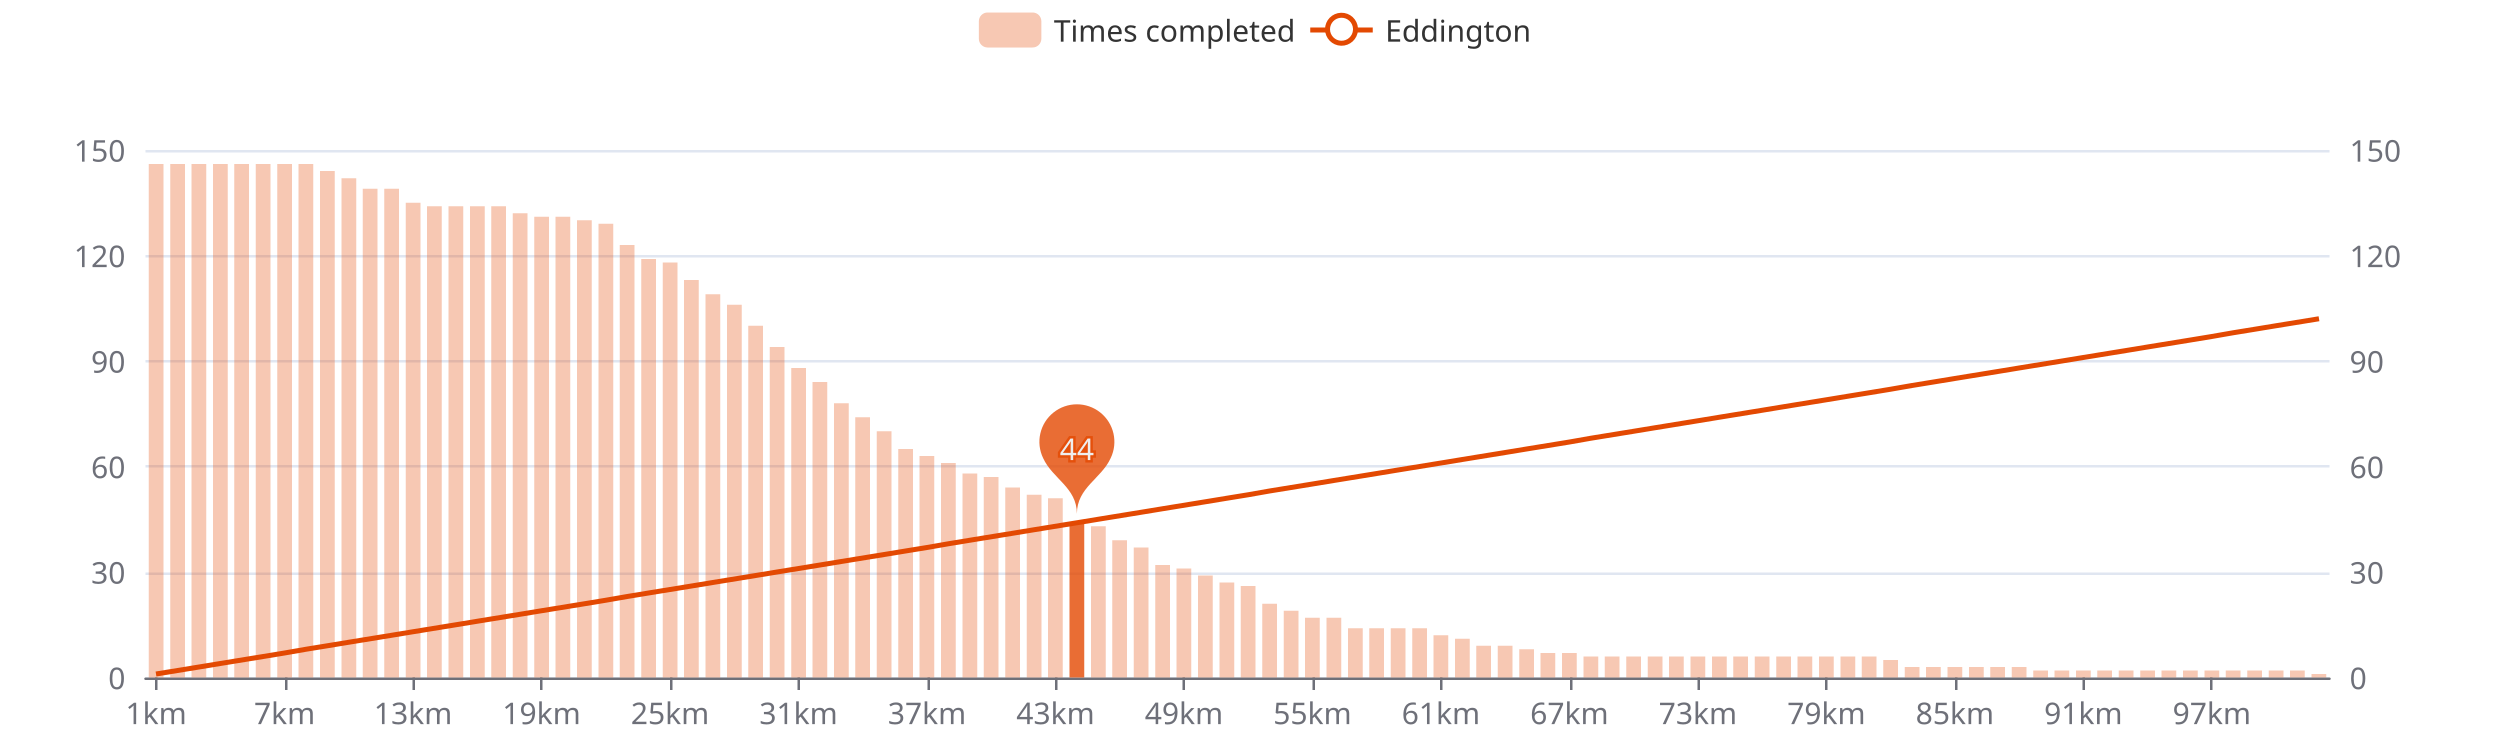
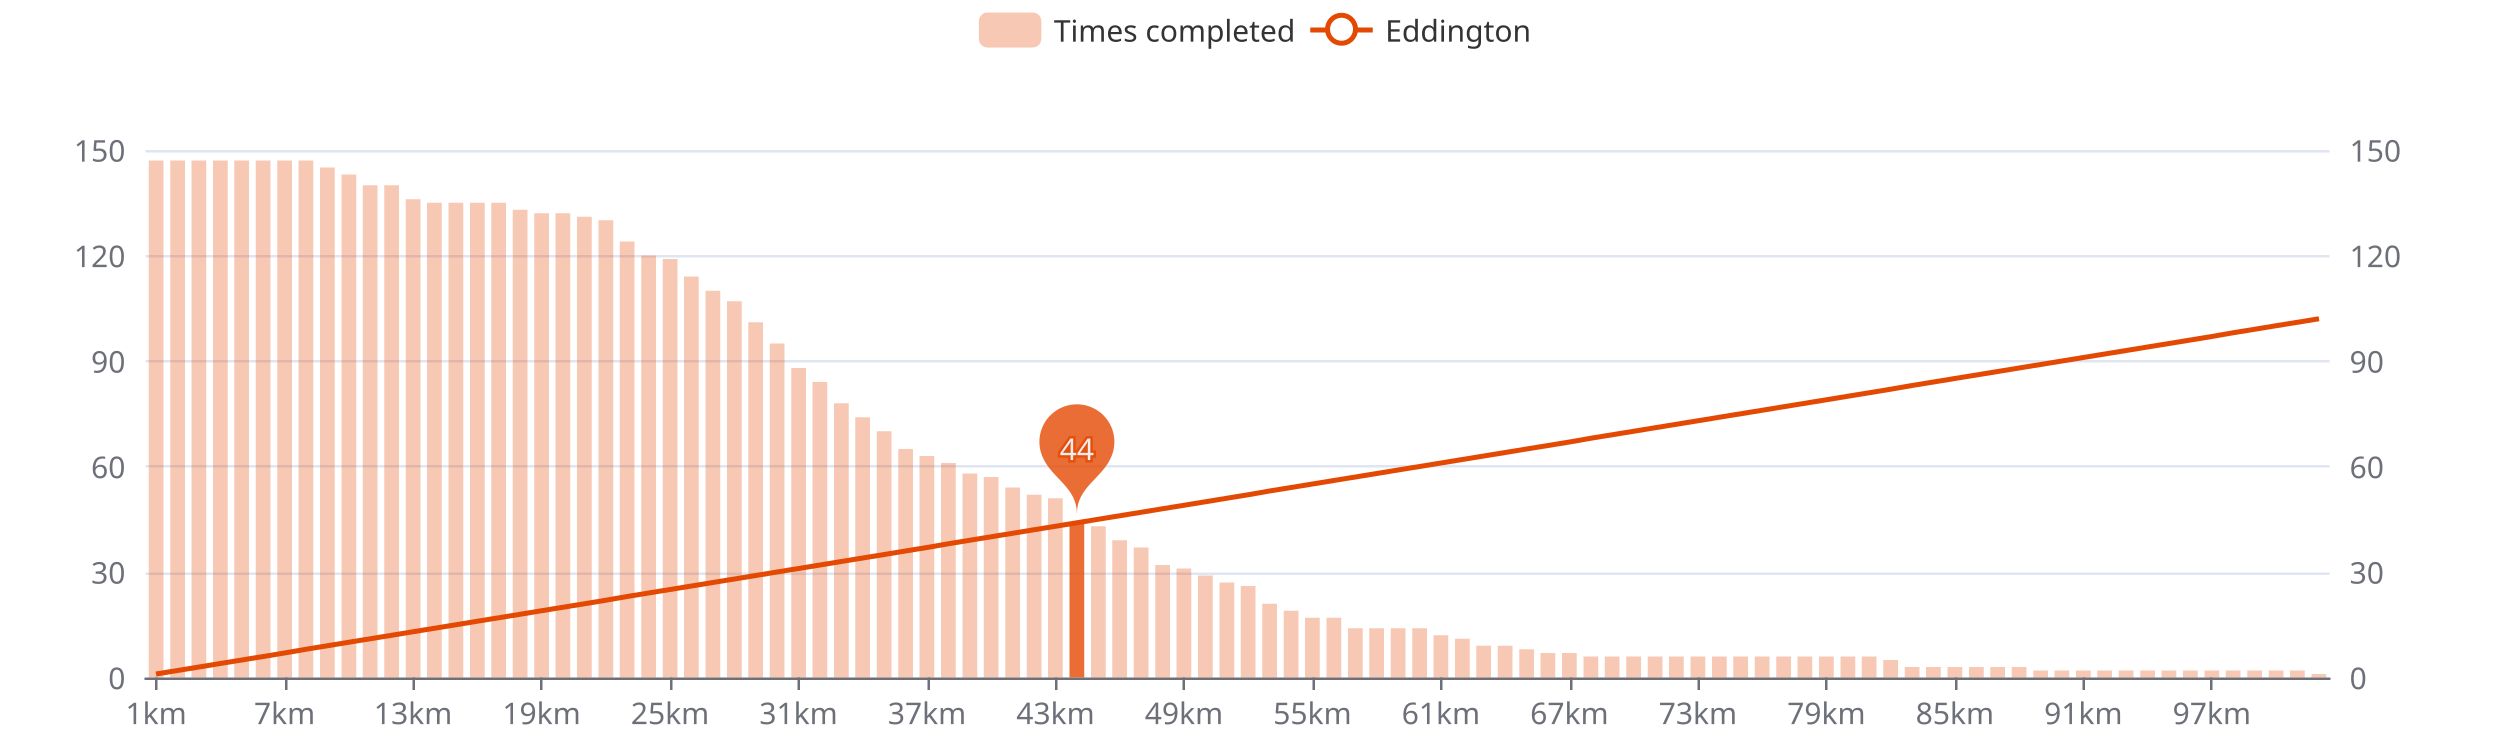
<svg xmlns="http://www.w3.org/2000/svg" width="1000" height="300" version="1.1" baseProfile="full" viewBox="0 0 1000 300">
  <rect width="1000" height="300" x="0" y="0" id="0" fill="#ffffff" />
  <path d="M58.2 271.5L931.8 271.5" fill="none" stroke="#E0E6F1" />
  <path d="M58.2 229.5L931.8 229.5" fill="none" stroke="#E0E6F1" />
  <path d="M58.2 186.5L931.8 186.5" fill="none" stroke="#E0E6F1" />
  <path d="M58.2 144.5L931.8 144.5" fill="none" stroke="#E0E6F1" />
  <path d="M58.2 102.5L931.8 102.5" fill="none" stroke="#E0E6F1" />
  <path d="M58.2 60.5L931.8 60.5" fill="none" stroke="#E0E6F1" />
  <path d="M58.2 271.5L931.8 271.5" fill="none" stroke="#6E7079" stroke-linecap="round" />
  <path d="M62.5 271L62.5 276" fill="none" stroke="#6E7079" />
  <path d="M114.5 271L114.5 276" fill="none" stroke="#6E7079" />
  <path d="M165.5 271L165.5 276" fill="none" stroke="#6E7079" />
  <path d="M216.5 271L216.5 276" fill="none" stroke="#6E7079" />
  <path d="M268.5 271L268.5 276" fill="none" stroke="#6E7079" />
  <path d="M319.5 271L319.5 276" fill="none" stroke="#6E7079" />
  <path d="M371.5 271L371.5 276" fill="none" stroke="#6E7079" />
  <path d="M422.5 271L422.5 276" fill="none" stroke="#6E7079" />
  <path d="M473.5 271L473.5 276" fill="none" stroke="#6E7079" />
  <path d="M525.5 271L525.5 276" fill="none" stroke="#6E7079" />
  <path d="M576.5 271L576.5 276" fill="none" stroke="#6E7079" />
  <path d="M628.5 271L628.5 276" fill="none" stroke="#6E7079" />
  <path d="M679.5 271L679.5 276" fill="none" stroke="#6E7079" />
  <path d="M730.5 271L730.5 276" fill="none" stroke="#6E7079" />
  <path d="M782.5 271L782.5 276" fill="none" stroke="#6E7079" />
  <path d="M833.5 271L833.5 276" fill="none" stroke="#6E7079" />
  <path d="M884.5 271L884.5 276" fill="none" stroke="#6E7079" />
  <text dominant-baseline="central" text-anchor="end" style="font-size:12px;font-family:sans-serif;" transform="translate(50.16 271)" fill="#6E7079">0</text>
  <text dominant-baseline="central" text-anchor="end" style="font-size:12px;font-family:sans-serif;" transform="translate(50.16 228.8)" fill="#6E7079">30</text>
  <text dominant-baseline="central" text-anchor="end" style="font-size:12px;font-family:sans-serif;" transform="translate(50.16 186.6)" fill="#6E7079">60</text>
  <text dominant-baseline="central" text-anchor="end" style="font-size:12px;font-family:sans-serif;" transform="translate(50.16 144.4)" fill="#6E7079">90</text>
  <text dominant-baseline="central" text-anchor="end" style="font-size:12px;font-family:sans-serif;" transform="translate(50.16 102.2)" fill="#6E7079">120</text>
  <text dominant-baseline="central" text-anchor="end" style="font-size:12px;font-family:sans-serif;" transform="translate(50.16 60)" fill="#6E7079">150</text>
  <text dominant-baseline="central" text-anchor="start" style="font-size:12px;font-family:sans-serif;" transform="translate(939.84 271)" fill="#6E7079">0</text>
  <text dominant-baseline="central" text-anchor="start" style="font-size:12px;font-family:sans-serif;" transform="translate(939.84 228.8)" fill="#6E7079">30</text>
  <text dominant-baseline="central" text-anchor="start" style="font-size:12px;font-family:sans-serif;" transform="translate(939.84 186.6)" fill="#6E7079">60</text>
  <text dominant-baseline="central" text-anchor="start" style="font-size:12px;font-family:sans-serif;" transform="translate(939.84 144.4)" fill="#6E7079">90</text>
  <text dominant-baseline="central" text-anchor="start" style="font-size:12px;font-family:sans-serif;" transform="translate(939.84 102.2)" fill="#6E7079">120</text>
  <text dominant-baseline="central" text-anchor="start" style="font-size:12px;font-family:sans-serif;" transform="translate(939.84 60)" fill="#6E7079">150</text>
  <text dominant-baseline="central" text-anchor="middle" style="font-size:12px;font-family:sans-serif;" y="6" transform="translate(62.4427 279)" fill="#6E7079">1km</text>
  <text dominant-baseline="central" text-anchor="middle" style="font-size:12px;font-family:sans-serif;" y="6" transform="translate(113.8357 279)" fill="#6E7079">7km</text>
  <text dominant-baseline="central" text-anchor="middle" style="font-size:12px;font-family:sans-serif;" y="6" transform="translate(165.2286 279)" fill="#6E7079">13km</text>
  <text dominant-baseline="central" text-anchor="middle" style="font-size:12px;font-family:sans-serif;" y="6" transform="translate(216.6216 279)" fill="#6E7079">19km</text>
  <text dominant-baseline="central" text-anchor="middle" style="font-size:12px;font-family:sans-serif;" y="6" transform="translate(268.0145 279)" fill="#6E7079">25km</text>
  <text dominant-baseline="central" text-anchor="middle" style="font-size:12px;font-family:sans-serif;" y="6" transform="translate(319.4075 279)" fill="#6E7079">31km</text>
  <text dominant-baseline="central" text-anchor="middle" style="font-size:12px;font-family:sans-serif;" y="6" transform="translate(370.8004 279)" fill="#6E7079">37km</text>
  <text dominant-baseline="central" text-anchor="middle" style="font-size:12px;font-family:sans-serif;" y="6" transform="translate(422.1933 279)" fill="#6E7079">43km</text>
  <text dominant-baseline="central" text-anchor="middle" style="font-size:12px;font-family:sans-serif;" y="6" transform="translate(473.5863 279)" fill="#6E7079">49km</text>
  <text dominant-baseline="central" text-anchor="middle" style="font-size:12px;font-family:sans-serif;" y="6" transform="translate(524.9792 279)" fill="#6E7079">55km</text>
  <text dominant-baseline="central" text-anchor="middle" style="font-size:12px;font-family:sans-serif;" y="6" transform="translate(576.3722 279)" fill="#6E7079">61km</text>
  <text dominant-baseline="central" text-anchor="middle" style="font-size:12px;font-family:sans-serif;" y="6" transform="translate(627.7651 279)" fill="#6E7079">67km</text>
  <text dominant-baseline="central" text-anchor="middle" style="font-size:12px;font-family:sans-serif;" y="6" transform="translate(679.158 279)" fill="#6E7079">73km</text>
  <text dominant-baseline="central" text-anchor="middle" style="font-size:12px;font-family:sans-serif;" y="6" transform="translate(730.551 279)" fill="#6E7079">79km</text>
  <text dominant-baseline="central" text-anchor="middle" style="font-size:12px;font-family:sans-serif;" y="6" transform="translate(781.9439 279)" fill="#6E7079">85km</text>
  <text dominant-baseline="central" text-anchor="middle" style="font-size:12px;font-family:sans-serif;" y="6" transform="translate(833.3369 279)" fill="#6E7079">91km</text>
  <text dominant-baseline="central" text-anchor="middle" style="font-size:12px;font-family:sans-serif;" y="6" transform="translate(884.7298 279)" fill="#6E7079">97km</text>
-   <path d="M59.5 271l5.9 0l0 -205.4l-5.9 0Z" fill="rgb(227,73,2)" fill-opacity="0.3" />
-   <path d="M68.1 271l5.9 0l0 -205.4l-5.9 0Z" fill="rgb(227,73,2)" fill-opacity="0.3" />
-   <path d="M76.6 271l5.9 0l0 -205.4l-5.9 0Z" fill="rgb(227,73,2)" fill-opacity="0.3" />
-   <path d="M85.2 271l5.9 0l0 -205.4l-5.9 0Z" fill="rgb(227,73,2)" fill-opacity="0.3" />
-   <path d="M93.7 271l5.9 0l0 -205.4l-5.9 0Z" fill="rgb(227,73,2)" fill-opacity="0.3" />
-   <path d="M102.3 271l5.9 0l0 -205.4l-5.9 0Z" fill="rgb(227,73,2)" fill-opacity="0.3" />
-   <path d="M110.9 271l5.9 0l0 -205.4l-5.9 0Z" fill="rgb(227,73,2)" fill-opacity="0.3" />
-   <path d="M119.4 271l5.9 0l0 -205.4l-5.9 0Z" fill="rgb(227,73,2)" fill-opacity="0.3" />
-   <path d="M128 271l5.9 0l0 -202.6l-5.9 0Z" fill="rgb(227,73,2)" fill-opacity="0.3" />
-   <path d="M136.6 271l5.9 0l0 -199.7l-5.9 0Z" fill="rgb(227,73,2)" fill-opacity="0.3" />
-   <path d="M145.1 271l5.9 0l0 -195.5l-5.9 0Z" fill="rgb(227,73,2)" fill-opacity="0.3" />
-   <path d="M153.7 271l5.9 0l0 -195.5l-5.9 0Z" fill="rgb(227,73,2)" fill-opacity="0.3" />
-   <path d="M162.3 271l5.9 0l0 -189.9l-5.9 0Z" fill="rgb(227,73,2)" fill-opacity="0.3" />
-   <path d="M170.8 271l5.9 0l0 -188.5l-5.9 0Z" fill="rgb(227,73,2)" fill-opacity="0.3" />
-   <path d="M179.4 271l5.9 0l0 -188.5l-5.9 0Z" fill="rgb(227,73,2)" fill-opacity="0.3" />
-   <path d="M188 271l5.9 0l0 -188.5l-5.9 0Z" fill="rgb(227,73,2)" fill-opacity="0.3" />
-   <path d="M196.5 271l5.9 0l0 -188.5l-5.9 0Z" fill="rgb(227,73,2)" fill-opacity="0.3" />
-   <path d="M205.1 271l5.9 0l0 -185.7l-5.9 0Z" fill="rgb(227,73,2)" fill-opacity="0.3" />
-   <path d="M213.7 271l5.9 0l0 -184.3l-5.9 0Z" fill="rgb(227,73,2)" fill-opacity="0.3" />
-   <path d="M222.2 271l5.9 0l0 -184.3l-5.9 0Z" fill="rgb(227,73,2)" fill-opacity="0.3" />
-   <path d="M230.8 271l5.9 0l0 -182.9l-5.9 0Z" fill="rgb(227,73,2)" fill-opacity="0.3" />
-   <path d="M239.4 271l5.9 0l0 -181.5l-5.9 0Z" fill="rgb(227,73,2)" fill-opacity="0.3" />
-   <path d="M247.9 271l5.9 0l0 -173l-5.9 0Z" fill="rgb(227,73,2)" fill-opacity="0.3" />
-   <path d="M256.5 271l5.9 0l0 -167.4l-5.9 0Z" fill="rgb(227,73,2)" fill-opacity="0.3" />
-   <path d="M265.1 271l5.9 0l0 -166l-5.9 0Z" fill="rgb(227,73,2)" fill-opacity="0.3" />
-   <path d="M273.6 271l5.9 0l0 -159l-5.9 0Z" fill="rgb(227,73,2)" fill-opacity="0.3" />
-   <path d="M282.2 271l5.9 0l0 -153.3l-5.9 0Z" fill="rgb(227,73,2)" fill-opacity="0.3" />
-   <path d="M290.8 271l5.9 0l0 -149.1l-5.9 0Z" fill="rgb(227,73,2)" fill-opacity="0.3" />
-   <path d="M299.3 271l5.9 0l0 -140.7l-5.9 0Z" fill="rgb(227,73,2)" fill-opacity="0.3" />
-   <path d="M307.9 271l5.9 0l0 -132.2l-5.9 0Z" fill="rgb(227,73,2)" fill-opacity="0.3" />
+   <path d="M59.5 271l5.9 0l0 -206.8l-5.9 0Z" fill="rgb(227,73,2)" fill-opacity="0.3" />
+   <path d="M68.1 271l5.9 0l0 -206.8l-5.9 0Z" fill="rgb(227,73,2)" fill-opacity="0.3" />
+   <path d="M76.6 271l5.9 0l0 -206.8l-5.9 0Z" fill="rgb(227,73,2)" fill-opacity="0.3" />
+   <path d="M85.2 271l5.9 0l0 -206.8l-5.9 0Z" fill="rgb(227,73,2)" fill-opacity="0.3" />
+   <path d="M93.7 271l5.9 0l0 -206.8l-5.9 0Z" fill="rgb(227,73,2)" fill-opacity="0.3" />
+   <path d="M102.3 271l5.9 0l0 -206.8l-5.9 0Z" fill="rgb(227,73,2)" fill-opacity="0.3" />
+   <path d="M110.9 271l5.9 0l0 -206.8l-5.9 0Z" fill="rgb(227,73,2)" fill-opacity="0.3" />
+   <path d="M119.4 271l5.9 0l0 -206.8l-5.9 0Z" fill="rgb(227,73,2)" fill-opacity="0.3" />
+   <path d="M128 271l5.9 0l0 -204l-5.9 0Z" fill="rgb(227,73,2)" fill-opacity="0.3" />
+   <path d="M136.6 271l5.9 0l0 -201.2l-5.9 0Z" fill="rgb(227,73,2)" fill-opacity="0.3" />
+   <path d="M145.1 271l5.9 0l0 -196.9l-5.9 0Z" fill="rgb(227,73,2)" fill-opacity="0.3" />
+   <path d="M153.7 271l5.9 0l0 -196.9l-5.9 0Z" fill="rgb(227,73,2)" fill-opacity="0.3" />
+   <path d="M162.3 271l5.9 0l0 -191.3l-5.9 0Z" fill="rgb(227,73,2)" fill-opacity="0.3" />
+   <path d="M170.8 271l5.9 0l0 -189.9l-5.9 0Z" fill="rgb(227,73,2)" fill-opacity="0.3" />
+   <path d="M179.4 271l5.9 0l0 -189.9l-5.9 0Z" fill="rgb(227,73,2)" fill-opacity="0.3" />
+   <path d="M188 271l5.9 0l0 -189.9l-5.9 0Z" fill="rgb(227,73,2)" fill-opacity="0.3" />
+   <path d="M196.5 271l5.9 0l0 -189.9l-5.9 0Z" fill="rgb(227,73,2)" fill-opacity="0.3" />
+   <path d="M205.1 271l5.9 0l0 -187.1l-5.9 0Z" fill="rgb(227,73,2)" fill-opacity="0.3" />
+   <path d="M213.7 271l5.9 0l0 -185.7l-5.9 0Z" fill="rgb(227,73,2)" fill-opacity="0.3" />
+   <path d="M222.2 271l5.9 0l0 -185.7l-5.9 0Z" fill="rgb(227,73,2)" fill-opacity="0.3" />
+   <path d="M230.8 271l5.9 0l0 -184.3l-5.9 0Z" fill="rgb(227,73,2)" fill-opacity="0.3" />
+   <path d="M239.4 271l5.9 0l0 -182.9l-5.9 0Z" fill="rgb(227,73,2)" fill-opacity="0.3" />
+   <path d="M247.9 271l5.9 0l0 -174.4l-5.9 0Z" fill="rgb(227,73,2)" fill-opacity="0.3" />
+   <path d="M256.5 271l5.9 0l0 -168.8l-5.9 0Z" fill="rgb(227,73,2)" fill-opacity="0.3" />
+   <path d="M265.1 271l5.9 0l0 -167.4l-5.9 0Z" fill="rgb(227,73,2)" fill-opacity="0.3" />
+   <path d="M273.6 271l5.9 0l0 -160.4l-5.9 0Z" fill="rgb(227,73,2)" fill-opacity="0.3" />
+   <path d="M282.2 271l5.9 0l0 -154.7l-5.9 0Z" fill="rgb(227,73,2)" fill-opacity="0.3" />
+   <path d="M290.8 271l5.9 0l0 -150.5l-5.9 0Z" fill="rgb(227,73,2)" fill-opacity="0.3" />
+   <path d="M299.3 271l5.9 0l0 -142.1l-5.9 0Z" fill="rgb(227,73,2)" fill-opacity="0.3" />
+   <path d="M307.9 271l5.9 0l0 -133.6l-5.9 0Z" fill="rgb(227,73,2)" fill-opacity="0.3" />
  <path d="M316.5 271l5.9 0l0 -123.8l-5.9 0Z" fill="rgb(227,73,2)" fill-opacity="0.3" />
  <path d="M325 271l5.9 0l0 -118.2l-5.9 0Z" fill="rgb(227,73,2)" fill-opacity="0.3" />
  <path d="M333.6 271l5.9 0l0 -109.7l-5.9 0Z" fill="rgb(227,73,2)" fill-opacity="0.3" />
  <path d="M342.1 271l5.9 0l0 -104.1l-5.9 0Z" fill="rgb(227,73,2)" fill-opacity="0.3" />
  <path d="M350.7 271l5.9 0l0 -98.5l-5.9 0Z" fill="rgb(227,73,2)" fill-opacity="0.3" />
  <path d="M359.3 271l5.9 0l0 -91.4l-5.9 0Z" fill="rgb(227,73,2)" fill-opacity="0.3" />
  <path d="M367.8 271l5.9 0l0 -88.6l-5.9 0Z" fill="rgb(227,73,2)" fill-opacity="0.3" />
  <path d="M376.4 271l5.9 0l0 -85.8l-5.9 0Z" fill="rgb(227,73,2)" fill-opacity="0.3" />
  <path d="M385 271l5.9 0l0 -81.6l-5.9 0Z" fill="rgb(227,73,2)" fill-opacity="0.3" />
  <path d="M393.5 271l5.9 0l0 -80.2l-5.9 0Z" fill="rgb(227,73,2)" fill-opacity="0.3" />
  <path d="M402.1 271l5.9 0l0 -76l-5.9 0Z" fill="rgb(227,73,2)" fill-opacity="0.3" />
  <path d="M410.7 271l5.9 0l0 -73.1l-5.9 0Z" fill="rgb(227,73,2)" fill-opacity="0.3" />
  <path d="M419.2 271l5.9 0l0 -71.7l-5.9 0Z" fill="rgb(227,73,2)" fill-opacity="0.3" />
  <path d="M427.8 271l5.9 0l0 -61.9l-5.9 0Z" fill="rgb(227,73,2)" fill-opacity="0.8" />
  <path d="M436.4 271l5.9 0l0 -60.5l-5.9 0Z" fill="rgb(227,73,2)" fill-opacity="0.3" />
  <path d="M444.9 271l5.9 0l0 -54.9l-5.9 0Z" fill="rgb(227,73,2)" fill-opacity="0.3" />
  <path d="M453.5 271l5.9 0l0 -52l-5.9 0Z" fill="rgb(227,73,2)" fill-opacity="0.3" />
  <path d="M462.1 271l5.9 0l0 -45l-5.9 0Z" fill="rgb(227,73,2)" fill-opacity="0.3" />
  <path d="M470.6 271l5.9 0l0 -43.6l-5.9 0Z" fill="rgb(227,73,2)" fill-opacity="0.3" />
  <path d="M479.2 271l5.9 0l0 -40.8l-5.9 0Z" fill="rgb(227,73,2)" fill-opacity="0.3" />
  <path d="M487.8 271l5.9 0l0 -38l-5.9 0Z" fill="rgb(227,73,2)" fill-opacity="0.3" />
  <path d="M496.3 271l5.9 0l0 -36.6l-5.9 0Z" fill="rgb(227,73,2)" fill-opacity="0.3" />
  <path d="M504.9 271l5.9 0l0 -29.5l-5.9 0Z" fill="rgb(227,73,2)" fill-opacity="0.3" />
  <path d="M513.5 271l5.9 0l0 -26.7l-5.9 0Z" fill="rgb(227,73,2)" fill-opacity="0.3" />
  <path d="M522 271l5.9 0l0 -23.9l-5.9 0Z" fill="rgb(227,73,2)" fill-opacity="0.3" />
  <path d="M530.6 271l5.9 0l0 -23.9l-5.9 0Z" fill="rgb(227,73,2)" fill-opacity="0.3" />
  <path d="M539.2 271l5.9 0l0 -19.7l-5.9 0Z" fill="rgb(227,73,2)" fill-opacity="0.3" />
  <path d="M547.7 271l5.9 0l0 -19.7l-5.9 0Z" fill="rgb(227,73,2)" fill-opacity="0.3" />
  <path d="M556.3 271l5.9 0l0 -19.7l-5.9 0Z" fill="rgb(227,73,2)" fill-opacity="0.3" />
  <path d="M564.9 271l5.9 0l0 -19.7l-5.9 0Z" fill="rgb(227,73,2)" fill-opacity="0.3" />
  <path d="M573.4 271l5.9 0l0 -16.9l-5.9 0Z" fill="rgb(227,73,2)" fill-opacity="0.3" />
  <path d="M582 271l5.9 0l0 -15.5l-5.9 0Z" fill="rgb(227,73,2)" fill-opacity="0.3" />
  <path d="M590.5 271l5.9 0l0 -12.7l-5.9 0Z" fill="rgb(227,73,2)" fill-opacity="0.3" />
  <path d="M599.1 271l5.9 0l0 -12.7l-5.9 0Z" fill="rgb(227,73,2)" fill-opacity="0.3" />
  <path d="M607.7 271l5.9 0l0 -11.3l-5.9 0Z" fill="rgb(227,73,2)" fill-opacity="0.3" />
  <path d="M616.2 271l5.9 0l0 -9.8l-5.9 0Z" fill="rgb(227,73,2)" fill-opacity="0.3" />
  <path d="M624.8 271l5.9 0l0 -9.8l-5.9 0Z" fill="rgb(227,73,2)" fill-opacity="0.3" />
  <path d="M633.4 271l5.9 0l0 -8.4l-5.9 0Z" fill="rgb(227,73,2)" fill-opacity="0.3" />
  <path d="M641.9 271l5.9 0l0 -8.4l-5.9 0Z" fill="rgb(227,73,2)" fill-opacity="0.3" />
  <path d="M650.5 271l5.9 0l0 -8.4l-5.9 0Z" fill="rgb(227,73,2)" fill-opacity="0.3" />
  <path d="M659.1 271l5.9 0l0 -8.4l-5.9 0Z" fill="rgb(227,73,2)" fill-opacity="0.3" />
  <path d="M667.6 271l5.9 0l0 -8.4l-5.9 0Z" fill="rgb(227,73,2)" fill-opacity="0.3" />
  <path d="M676.2 271l5.9 0l0 -8.4l-5.9 0Z" fill="rgb(227,73,2)" fill-opacity="0.3" />
  <path d="M684.8 271l5.9 0l0 -8.4l-5.9 0Z" fill="rgb(227,73,2)" fill-opacity="0.3" />
  <path d="M693.3 271l5.9 0l0 -8.4l-5.9 0Z" fill="rgb(227,73,2)" fill-opacity="0.3" />
  <path d="M701.9 271l5.9 0l0 -8.4l-5.9 0Z" fill="rgb(227,73,2)" fill-opacity="0.3" />
  <path d="M710.5 271l5.9 0l0 -8.4l-5.9 0Z" fill="rgb(227,73,2)" fill-opacity="0.3" />
  <path d="M719 271l5.9 0l0 -8.4l-5.9 0Z" fill="rgb(227,73,2)" fill-opacity="0.3" />
  <path d="M727.6 271l5.9 0l0 -8.4l-5.9 0Z" fill="rgb(227,73,2)" fill-opacity="0.3" />
  <path d="M736.2 271l5.9 0l0 -8.4l-5.9 0Z" fill="rgb(227,73,2)" fill-opacity="0.3" />
  <path d="M744.7 271l5.9 0l0 -8.4l-5.9 0Z" fill="rgb(227,73,2)" fill-opacity="0.3" />
  <path d="M753.3 271l5.9 0l0 -7l-5.9 0Z" fill="rgb(227,73,2)" fill-opacity="0.3" />
  <path d="M761.9 271l5.9 0l0 -4.2l-5.9 0Z" fill="rgb(227,73,2)" fill-opacity="0.3" />
  <path d="M770.4 271l5.9 0l0 -4.2l-5.9 0Z" fill="rgb(227,73,2)" fill-opacity="0.3" />
  <path d="M779 271l5.9 0l0 -4.2l-5.9 0Z" fill="rgb(227,73,2)" fill-opacity="0.3" />
  <path d="M787.6 271l5.9 0l0 -4.2l-5.9 0Z" fill="rgb(227,73,2)" fill-opacity="0.3" />
  <path d="M796.1 271l5.9 0l0 -4.2l-5.9 0Z" fill="rgb(227,73,2)" fill-opacity="0.3" />
  <path d="M804.7 271l5.9 0l0 -4.2l-5.9 0Z" fill="rgb(227,73,2)" fill-opacity="0.3" />
  <path d="M813.3 271l5.9 0l0 -2.8l-5.9 0Z" fill="rgb(227,73,2)" fill-opacity="0.3" />
  <path d="M821.8 271l5.9 0l0 -2.8l-5.9 0Z" fill="rgb(227,73,2)" fill-opacity="0.3" />
  <path d="M830.4 271l5.9 0l0 -2.8l-5.9 0Z" fill="rgb(227,73,2)" fill-opacity="0.3" />
  <path d="M838.9 271l5.9 0l0 -2.8l-5.9 0Z" fill="rgb(227,73,2)" fill-opacity="0.3" />
  <path d="M847.5 271l5.9 0l0 -2.8l-5.9 0Z" fill="rgb(227,73,2)" fill-opacity="0.3" />
  <path d="M856.1 271l5.9 0l0 -2.8l-5.9 0Z" fill="rgb(227,73,2)" fill-opacity="0.3" />
  <path d="M864.6 271l5.9 0l0 -2.8l-5.9 0Z" fill="rgb(227,73,2)" fill-opacity="0.3" />
  <path d="M873.2 271l5.9 0l0 -2.8l-5.9 0Z" fill="rgb(227,73,2)" fill-opacity="0.3" />
  <path d="M881.8 271l5.9 0l0 -2.8l-5.9 0Z" fill="rgb(227,73,2)" fill-opacity="0.3" />
  <path d="M890.3 271l5.9 0l0 -2.8l-5.9 0Z" fill="rgb(227,73,2)" fill-opacity="0.3" />
  <path d="M898.9 271l5.9 0l0 -2.8l-5.9 0Z" fill="rgb(227,73,2)" fill-opacity="0.3" />
  <path d="M907.5 271l5.9 0l0 -2.8l-5.9 0Z" fill="rgb(227,73,2)" fill-opacity="0.3" />
  <path d="M916 271l5.9 0l0 -2.8l-5.9 0Z" fill="rgb(227,73,2)" fill-opacity="0.3" />
  <path d="M924.6 271l5.9 0l0 -1.4l-5.9 0Z" fill="rgb(227,73,2)" fill-opacity="0.3" />
  <path d="M-5 -5l226.9 0l0 24l-226.9 0Z" transform="translate(391.54 5)" fill="rgb(0,0,0)" fill-opacity="0" stroke="#ccc" stroke-width="0" />
  <path d="M3.5 0L21.5 0A3.5 3.5 0 0 1 25 3.5L25 10.5A3.5 3.5 0 0 1 21.5 14L3.5 14A3.5 3.5 0 0 1 0 10.5L0 3.5A3.5 3.5 0 0 1 3.5 0" transform="translate(391.54 5)" fill="rgb(227,73,2)" fill-opacity="0.3" />
  <text dominant-baseline="central" text-anchor="start" style="font-size:12px;font-family:sans-serif;" xml:space="preserve" x="30" y="7" transform="translate(391.54 5)" fill="#333">Times completed</text>
  <path d="M0 7L25 7" transform="translate(524.1 5)" fill="#000" stroke="#E34902" stroke-width="2" stroke-linecap="butt" stroke-miterlimit="10" />
  <path d="M18.1 7A5.6 5.6 0 1 1 18.1 6.4A5.6 5.6 0 0 1 18.1 7" transform="translate(524.1 5)" fill="#fff" stroke="#E34902" stroke-width="2" stroke-linecap="butt" stroke-miterlimit="10" />
  <text dominant-baseline="central" text-anchor="start" style="font-size:12px;font-family:sans-serif;" x="30" y="7" transform="translate(524.1 5)" fill="#333">Eddington</text>
  <path d="M-0.54 -0.89A0.6 0.6 0 1 1 0.54 -0.89C0.39 -0.56 0 -0.42 0 0C0 -0.42 -0.39 -0.56 -0.54 -0.89Z" transform="matrix(25,0,0,25,430.7588,205.5133)" fill="rgb(227,73,2)" fill-opacity="0.8" />
  <text dominant-baseline="central" text-anchor="middle" style="font-size:12px;font-family:sans-serif;" transform="translate(430.7588 179.3705)" fill="#eee" stroke="rgb(227,73,2)" stroke-width="2" paint-order="stroke" stroke-opacity="0.8" stroke-miterlimit="2">44</text>
  <g clip-path="url(#zr0-c0)">
    <path d="M62.4 269.6L71 268.2L79.6 266.8L88.1 265.4L96.7 264L105.3 262.6L113.8 261.2L122.4 259.7L131 258.3L139.5 256.9L148.1 255.5L156.7 254.1L165.2 252.7L173.8 251.3L182.4 249.9L190.9 248.5L199.5 247.1L208.1 245.7L216.6 244.3L225.2 242.9L233.8 241.5L242.3 240.1L250.9 238.6L259.4 237.2L268 235.8L276.6 234.4L285.1 233L293.7 231.6L302.3 230.2L310.8 228.8L319.4 227.4L328 226L336.5 224.6L345.1 223.2L353.7 221.8L362.2 220.4L370.8 219L379.4 217.5L387.9 216.1L396.5 214.7L405.1 213.3L413.6 211.9L422.2 210.5L430.8 209.1L439.3 207.7L447.9 206.3L456.5 204.9L465 203.5L473.6 202.1L482.2 200.7L490.7 199.3L499.3 197.9L507.8 196.4L516.4 195L525 193.6L533.5 192.2L542.1 190.8L550.7 189.4L559.2 188L567.8 186.6L576.4 185.2L584.9 183.8L593.5 182.4L602.1 181L610.6 179.6L619.2 178.2L627.8 176.8L636.3 175.3L644.9 173.9L653.5 172.5L662 171.1L670.6 169.7L679.2 168.3L687.7 166.9L696.3 165.5L704.9 164.1L713.4 162.7L722 161.3L730.6 159.9L739.1 158.5L747.7 157.1L756.2 155.7L764.8 154.2L773.4 152.8L781.9 151.4L790.5 150L799.1 148.6L807.6 147.2L816.2 145.8L824.8 144.4L833.3 143L841.9 141.6L850.5 140.2L859 138.8L867.6 137.4L876.2 136L884.7 134.6L893.3 133.1L901.9 131.7L910.4 130.3L919 128.9L927.6 127.5" fill="none" stroke="#E34902" stroke-width="2" stroke-linejoin="bevel" />
  </g>
  <defs>
    <clipPath id="zr0-c0">
      <path d="M57 59l876 0l0 213l-876 0Z" fill="#000" />
    </clipPath>
  </defs>
</svg>
